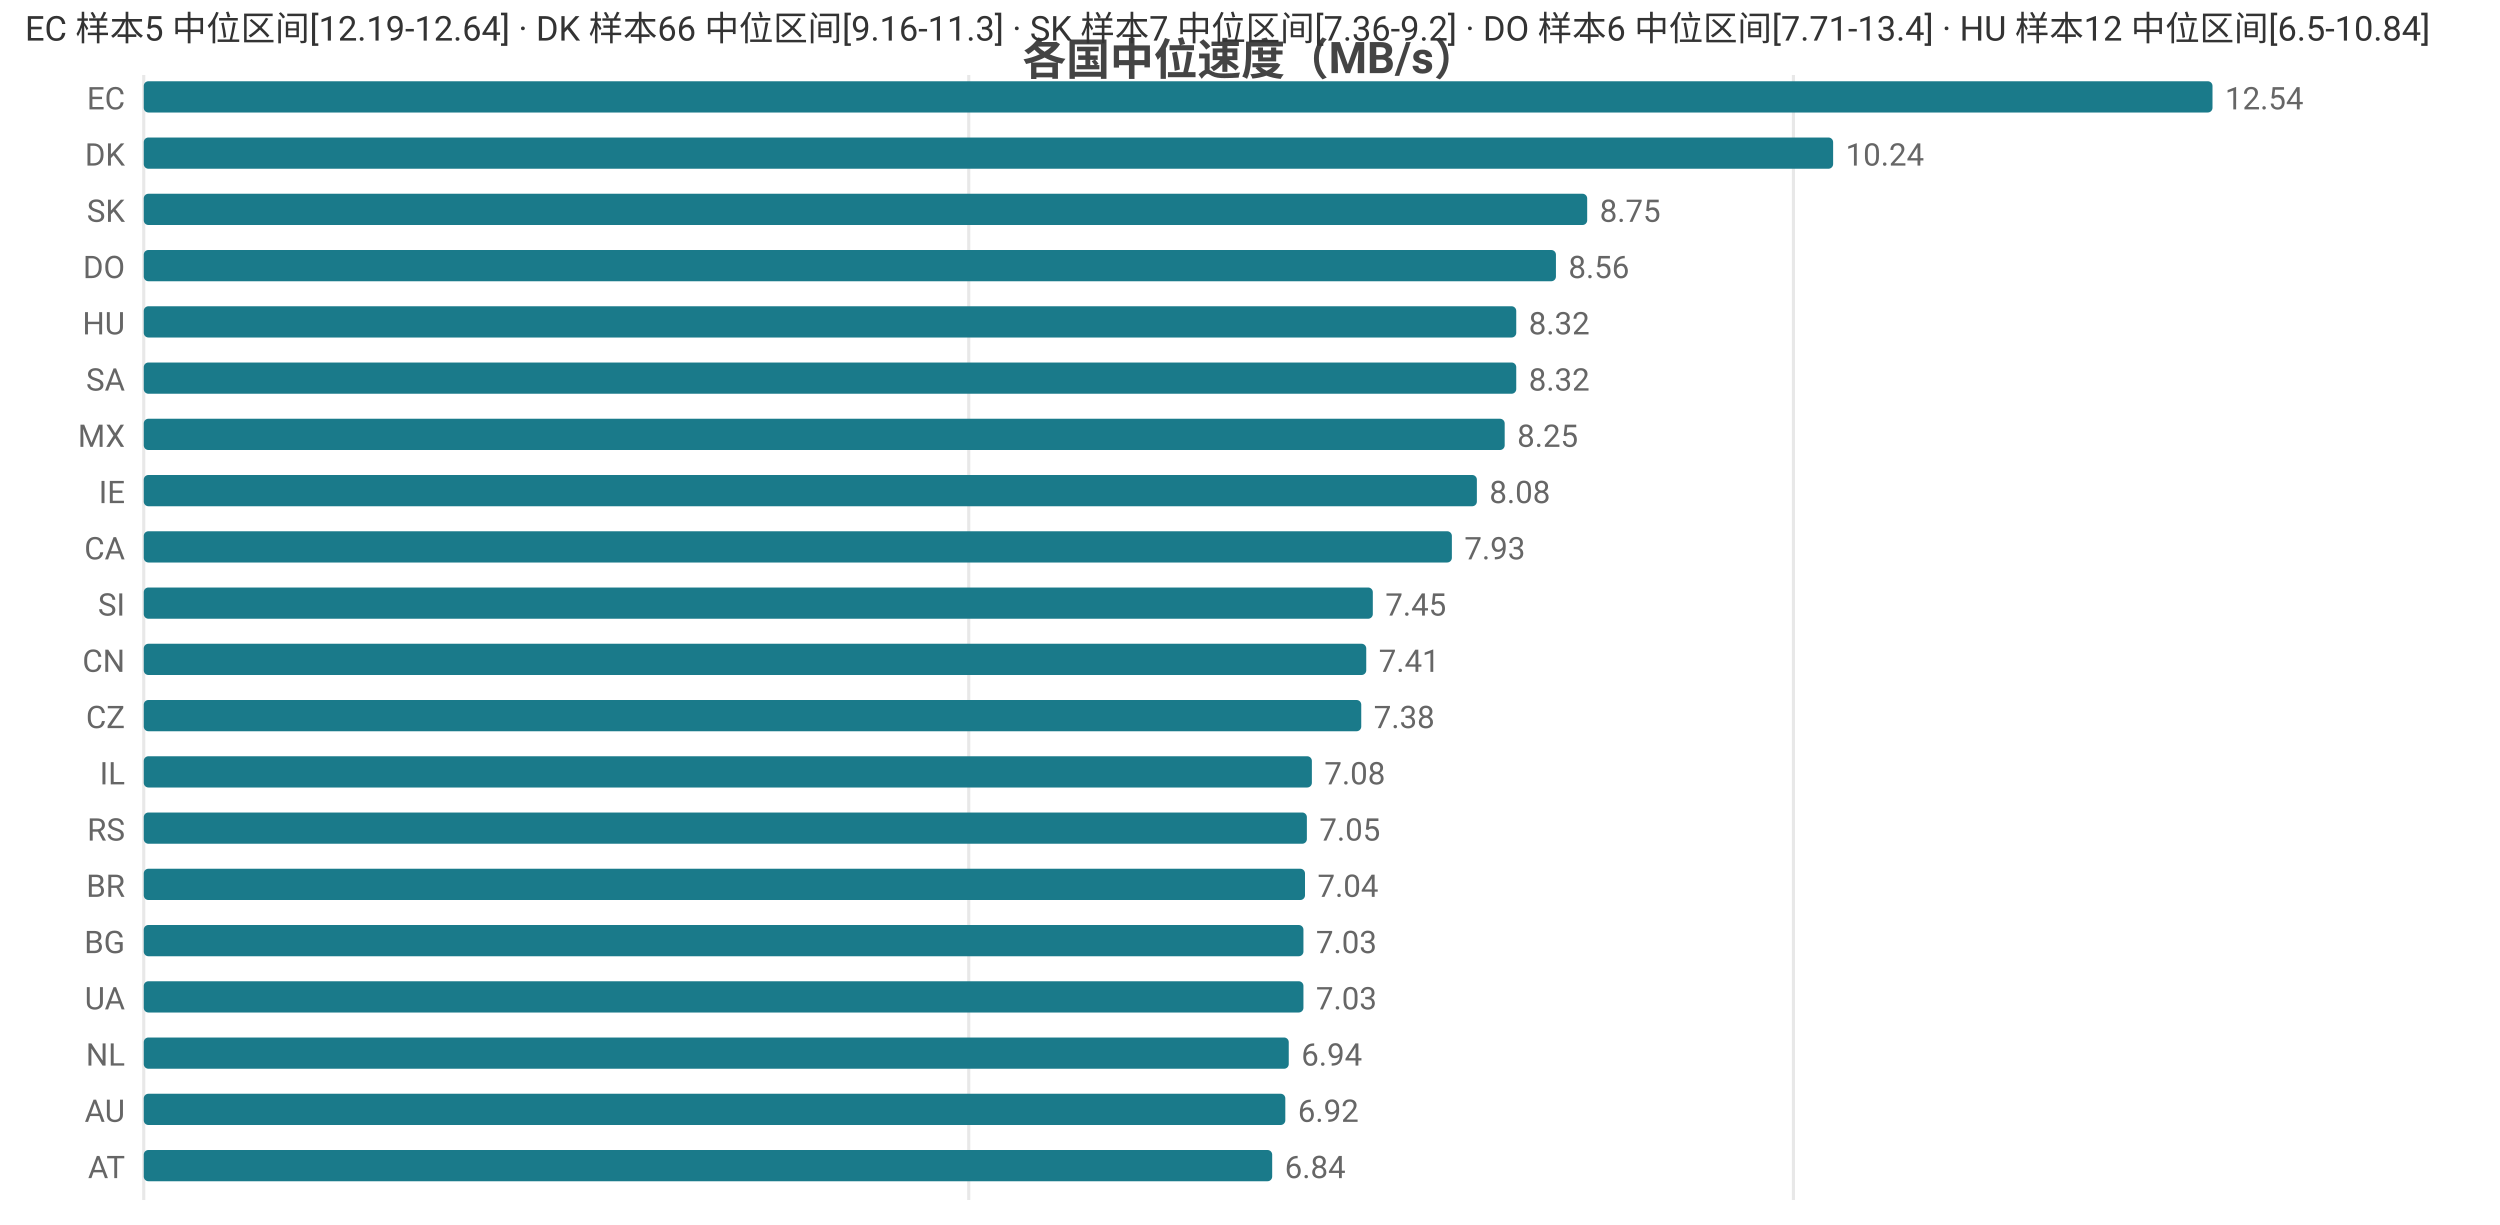
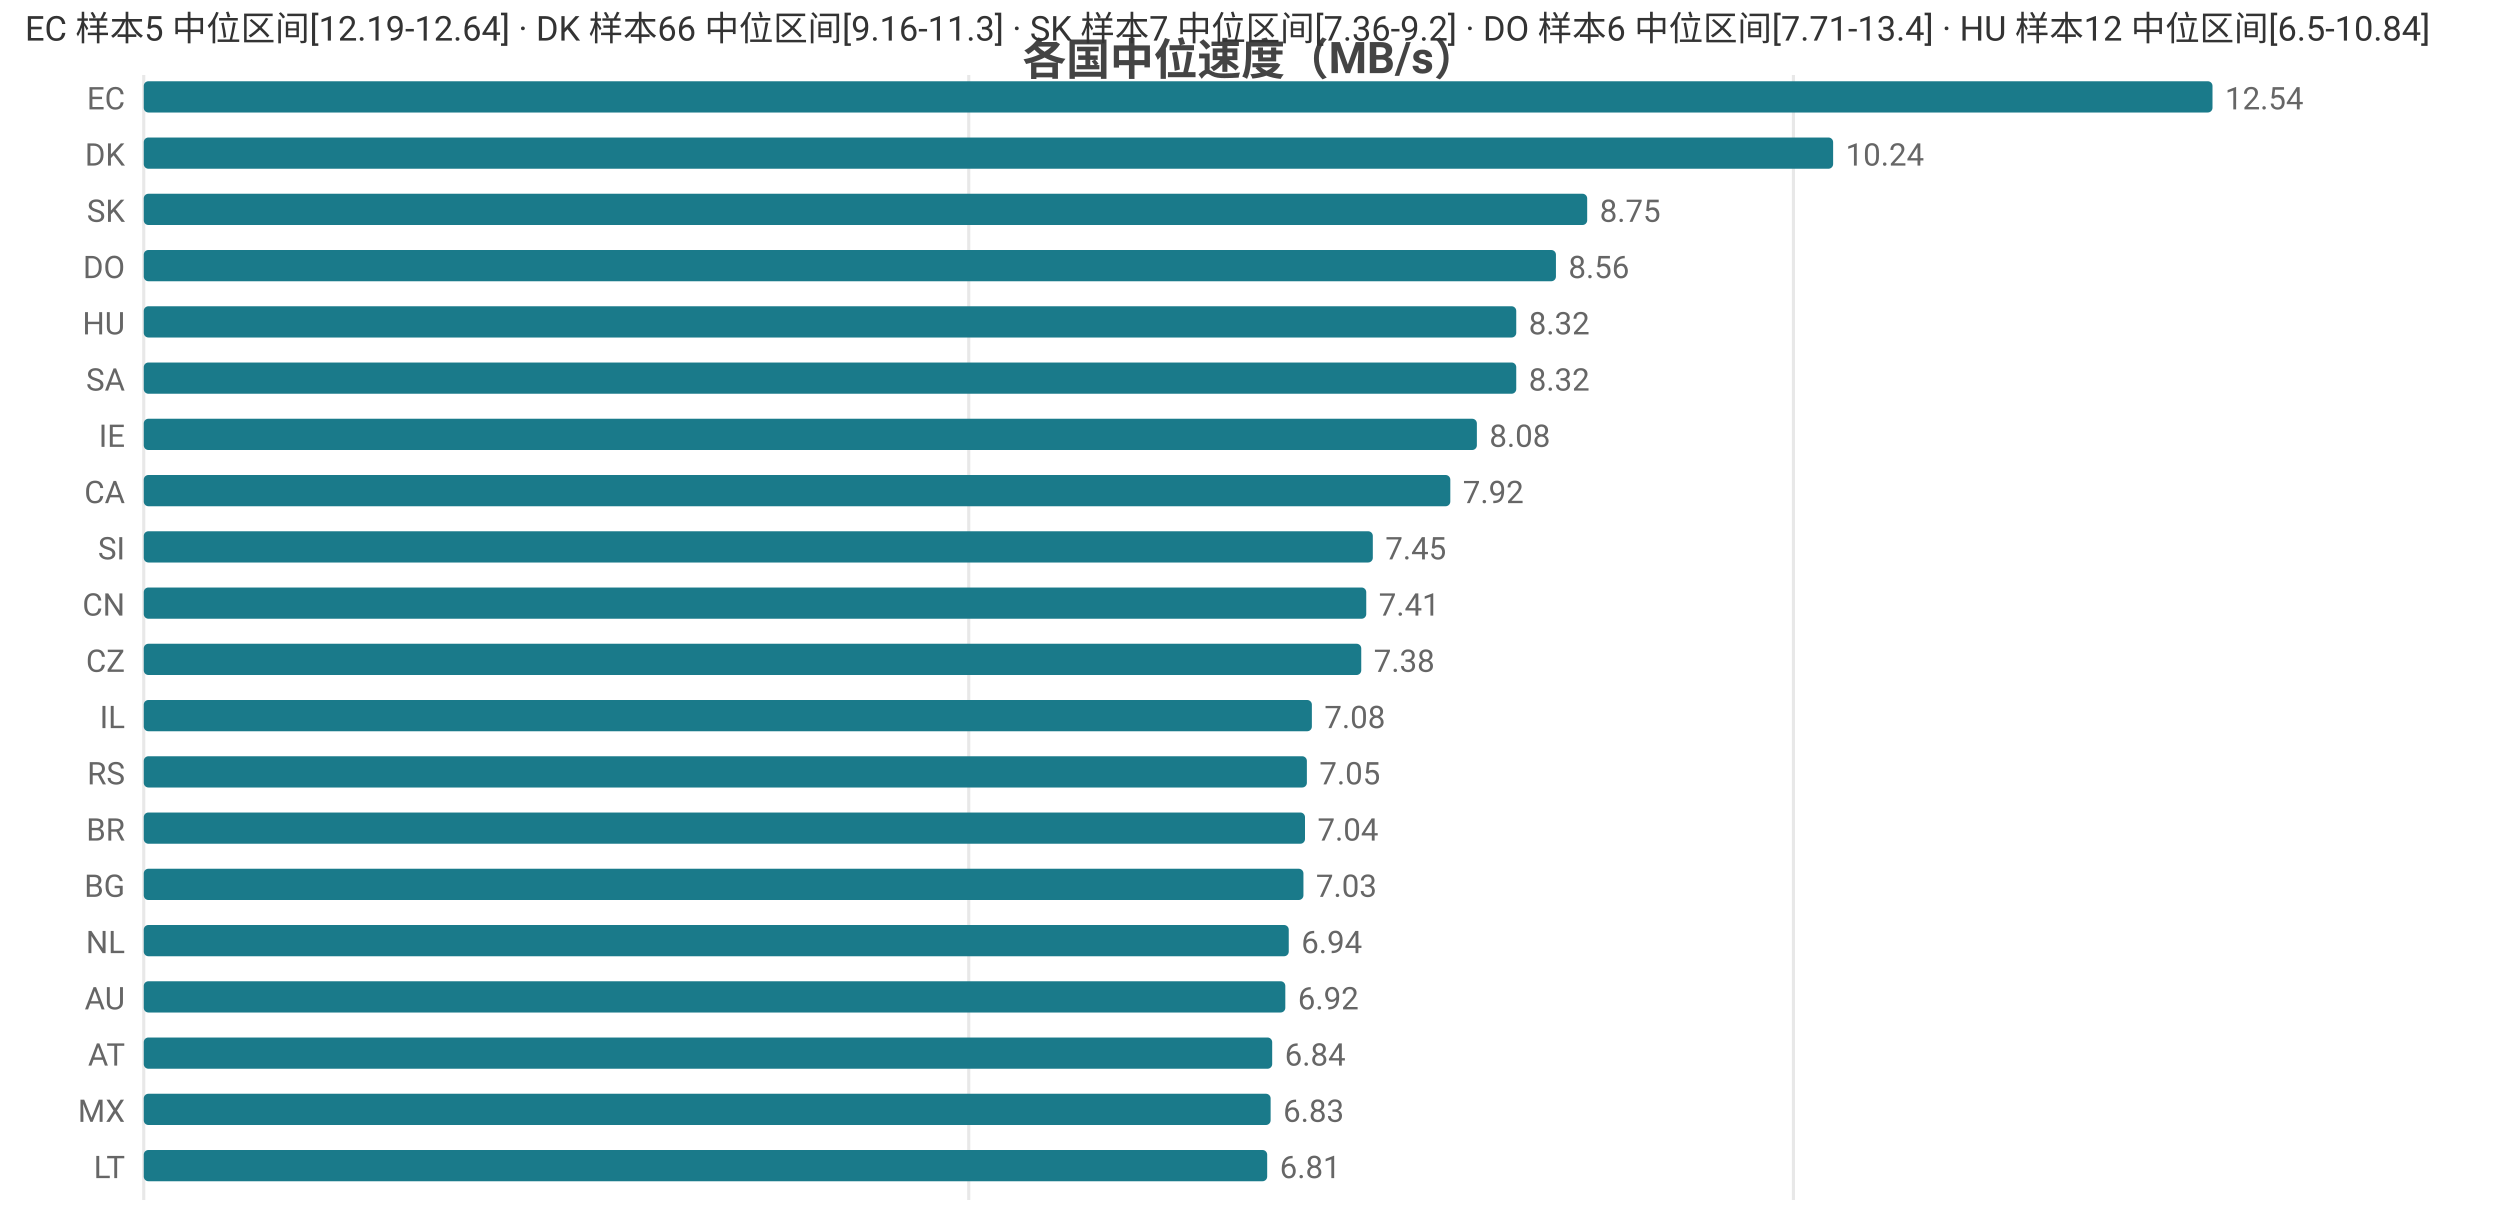
<svg xmlns="http://www.w3.org/2000/svg" width="800" height="392" viewBox="0 0 800 392">
  <rect width="800" height="392" fill="#ffffff" />
  <style>text{font-family:system-ui,-apple-system,'Segoe UI',Roboto,'PingFang SC','Microsoft YaHei','Noto Sans CJK SC',sans-serif}.g{stroke:#e8e8e8;stroke-width:1}.a{stroke:#999;stroke-width:1}.t{font-size:10px;fill:#666}.m{font-size:10px;text-anchor:middle;fill:#666}.e{font-size:10px;text-anchor:end;fill:#666}.l{font-size:11px;fill:#333}.tt{font-size:14px;font-weight:600;text-anchor:middle;fill:#444}.em{font-size:13px;text-anchor:middle;fill:#999}</style>
  <text class="tt" x="400.0" y="24">各国中位速度（MB/s）</text>
  <line class="g" x1="46" y1="24" x2="46" y2="384" />
  <line class="g" x1="310.0" y1="24" x2="310.0" y2="384" />
  <line class="g" x1="573.9" y1="24" x2="573.9" y2="384" />
  <text class="e" x="40" y="35">EC</text>
  <rect x="46" y="26" width="662" height="10" fill="#1a7a8a" rx="1.5" />
  <text class="t" x="712" y="35">12.54</text>
  <text class="e" x="40" y="53">DK</text>
  <rect x="46" y="44" width="540.6" height="10" fill="#1a7a8a" rx="1.5" />
  <text class="t" x="590.6" y="53">10.24</text>
  <text class="e" x="40" y="71">SK</text>
  <rect x="46" y="62" width="461.9" height="10" fill="#1a7a8a" rx="1.5" />
  <text class="t" x="511.9" y="71">8.75</text>
  <text class="e" x="40" y="89">DO</text>
  <rect x="46" y="80" width="451.9" height="10" fill="#1a7a8a" rx="1.5" />
  <text class="t" x="501.9" y="89">8.56</text>
  <text class="e" x="40" y="107">HU</text>
  <rect x="46" y="98" width="439.2" height="10" fill="#1a7a8a" rx="1.5" />
  <text class="t" x="489.2" y="107">8.32</text>
  <text class="e" x="40" y="125">SA</text>
  <rect x="46" y="116" width="439.2" height="10" fill="#1a7a8a" rx="1.5" />
  <text class="t" x="489.2" y="125">8.32</text>
-   <text class="e" x="40" y="143">MX</text>
-   <rect x="46" y="134" width="435.5" height="10" fill="#1a7a8a" rx="1.5" />
-   <text class="t" x="485.5" y="143">8.25</text>
-   <text class="e" x="40" y="161">IE</text>
-   <rect x="46" y="152" width="426.6" height="10" fill="#1a7a8a" rx="1.5" />
-   <text class="t" x="476.6" y="161">8.08</text>
-   <text class="e" x="40" y="179">CA</text>
-   <rect x="46" y="170" width="418.6" height="10" fill="#1a7a8a" rx="1.5" />
-   <text class="t" x="468.6" y="179">7.93</text>
-   <text class="e" x="40" y="197">SI</text>
-   <rect x="46" y="188" width="393.3" height="10" fill="#1a7a8a" rx="1.5" />
-   <text class="t" x="443.3" y="197">7.45</text>
-   <text class="e" x="40" y="215">CN</text>
-   <rect x="46" y="206" width="391.2" height="10" fill="#1a7a8a" rx="1.5" />
-   <text class="t" x="441.2" y="215">7.41</text>
-   <text class="e" x="40" y="233">CZ</text>
-   <rect x="46" y="224" width="389.6" height="10" fill="#1a7a8a" rx="1.5" />
-   <text class="t" x="439.6" y="233">7.38</text>
-   <text class="e" x="40" y="251">IL</text>
-   <rect x="46" y="242" width="373.8" height="10" fill="#1a7a8a" rx="1.5" />
-   <text class="t" x="423.8" y="251">7.08</text>
-   <text class="e" x="40" y="269">RS</text>
-   <rect x="46" y="260" width="372.2" height="10" fill="#1a7a8a" rx="1.5" />
-   <text class="t" x="422.2" y="269">7.05</text>
-   <text class="e" x="40" y="287">BR</text>
-   <rect x="46" y="278" width="371.6" height="10" fill="#1a7a8a" rx="1.5" />
-   <text class="t" x="421.6" y="287">7.04</text>
-   <text class="e" x="40" y="305">BG</text>
-   <rect x="46" y="296" width="371.1" height="10" fill="#1a7a8a" rx="1.5" />
-   <text class="t" x="421.1" y="305">7.03</text>
-   <text class="e" x="40" y="323">UA</text>
-   <rect x="46" y="314" width="371.1" height="10" fill="#1a7a8a" rx="1.5" />
-   <text class="t" x="421.1" y="323">7.03</text>
-   <text class="e" x="40" y="341">NL</text>
-   <rect x="46" y="332" width="366.4" height="10" fill="#1a7a8a" rx="1.5" />
-   <text class="t" x="416.4" y="341">6.94</text>
-   <text class="e" x="40" y="359">AU</text>
-   <rect x="46" y="350" width="365.3" height="10" fill="#1a7a8a" rx="1.5" />
-   <text class="t" x="415.3" y="359">6.92</text>
-   <text class="e" x="40" y="377">AT</text>
-   <rect x="46" y="368" width="361.1" height="10" fill="#1a7a8a" rx="1.5" />
-   <text class="t" x="411.1" y="377">6.84</text>
+   <text class="e" x="40" y="143">IE</text>
+   <rect x="46" y="134" width="426.6" height="10" fill="#1a7a8a" rx="1.5" />
+   <text class="t" x="476.6" y="143">8.08</text>
+   <text class="e" x="40" y="161">CA</text>
+   <rect x="46" y="152" width="418.1" height="10" fill="#1a7a8a" rx="1.5" />
+   <text class="t" x="468.1" y="161">7.92</text>
+   <text class="e" x="40" y="179">SI</text>
+   <rect x="46" y="170" width="393.3" height="10" fill="#1a7a8a" rx="1.5" />
+   <text class="t" x="443.3" y="179">7.45</text>
+   <text class="e" x="40" y="197">CN</text>
+   <rect x="46" y="188" width="391.2" height="10" fill="#1a7a8a" rx="1.5" />
+   <text class="t" x="441.2" y="197">7.41</text>
+   <text class="e" x="40" y="215">CZ</text>
+   <rect x="46" y="206" width="389.6" height="10" fill="#1a7a8a" rx="1.5" />
+   <text class="t" x="439.6" y="215">7.38</text>
+   <text class="e" x="40" y="233">IL</text>
+   <rect x="46" y="224" width="373.8" height="10" fill="#1a7a8a" rx="1.5" />
+   <text class="t" x="423.8" y="233">7.08</text>
+   <text class="e" x="40" y="251">RS</text>
+   <rect x="46" y="242" width="372.2" height="10" fill="#1a7a8a" rx="1.5" />
+   <text class="t" x="422.2" y="251">7.05</text>
+   <text class="e" x="40" y="269">BR</text>
+   <rect x="46" y="260" width="371.6" height="10" fill="#1a7a8a" rx="1.5" />
+   <text class="t" x="421.6" y="269">7.04</text>
+   <text class="e" x="40" y="287">BG</text>
+   <rect x="46" y="278" width="371.1" height="10" fill="#1a7a8a" rx="1.5" />
+   <text class="t" x="421.1" y="287">7.03</text>
+   <text class="e" x="40" y="305">NL</text>
+   <rect x="46" y="296" width="366.4" height="10" fill="#1a7a8a" rx="1.5" />
+   <text class="t" x="416.4" y="305">6.94</text>
+   <text class="e" x="40" y="323">AU</text>
+   <rect x="46" y="314" width="365.3" height="10" fill="#1a7a8a" rx="1.5" />
+   <text class="t" x="415.3" y="323">6.92</text>
+   <text class="e" x="40" y="341">AT</text>
+   <rect x="46" y="332" width="361.1" height="10" fill="#1a7a8a" rx="1.5" />
+   <text class="t" x="411.1" y="341">6.84</text>
+   <text class="e" x="40" y="359">MX</text>
+   <rect x="46" y="350" width="360.6" height="10" fill="#1a7a8a" rx="1.5" />
+   <text class="t" x="410.6" y="359">6.83</text>
+   <text class="e" x="40" y="377">LT</text>
+   <rect x="46" y="368" width="359.5" height="10" fill="#1a7a8a" rx="1.5" />
+   <text class="t" x="409.5" y="377">6.81</text>
  <text class="l" x="8" y="13">EC 样本5 中位区间[12.19-12.64] · DK 样本66 中位区间[9.16-11.3] · SK 样本7 中位区间[7.36-9.2] · DO 样本6 中位区间[7.71-13.4] · HU 样本12 中位区间[6.5-10.84]</text>
</svg>
